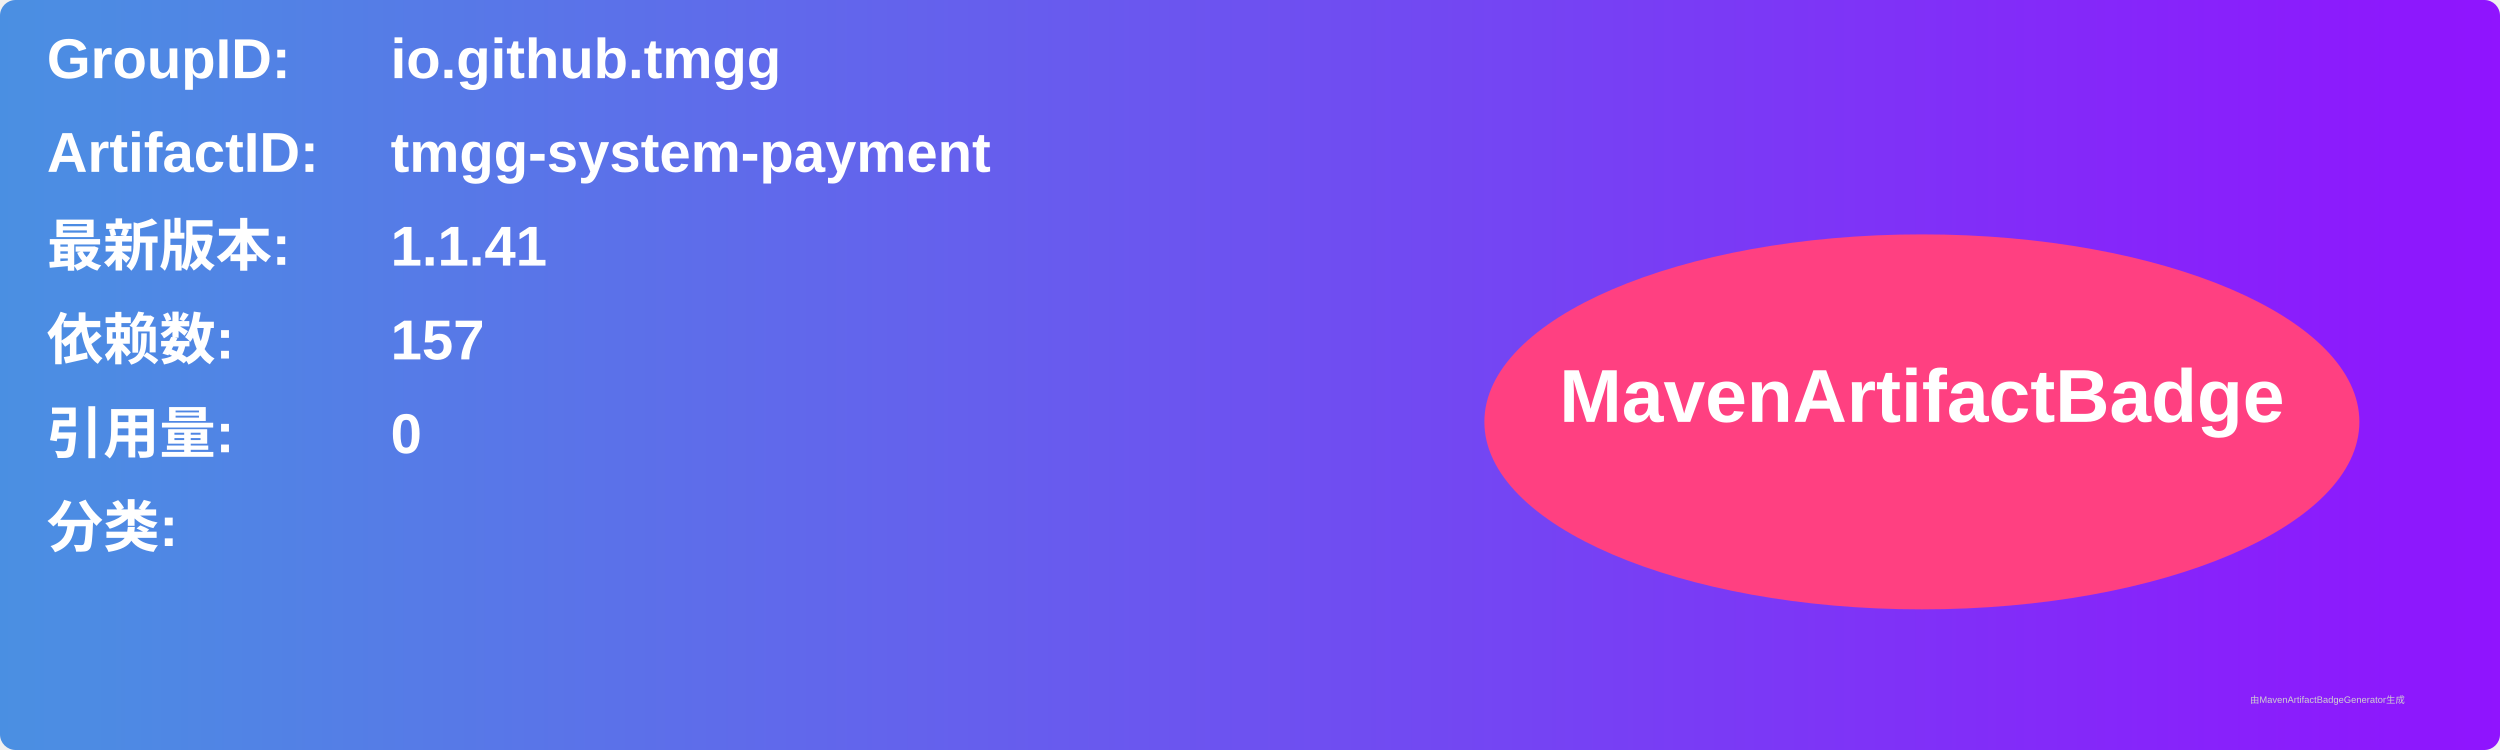
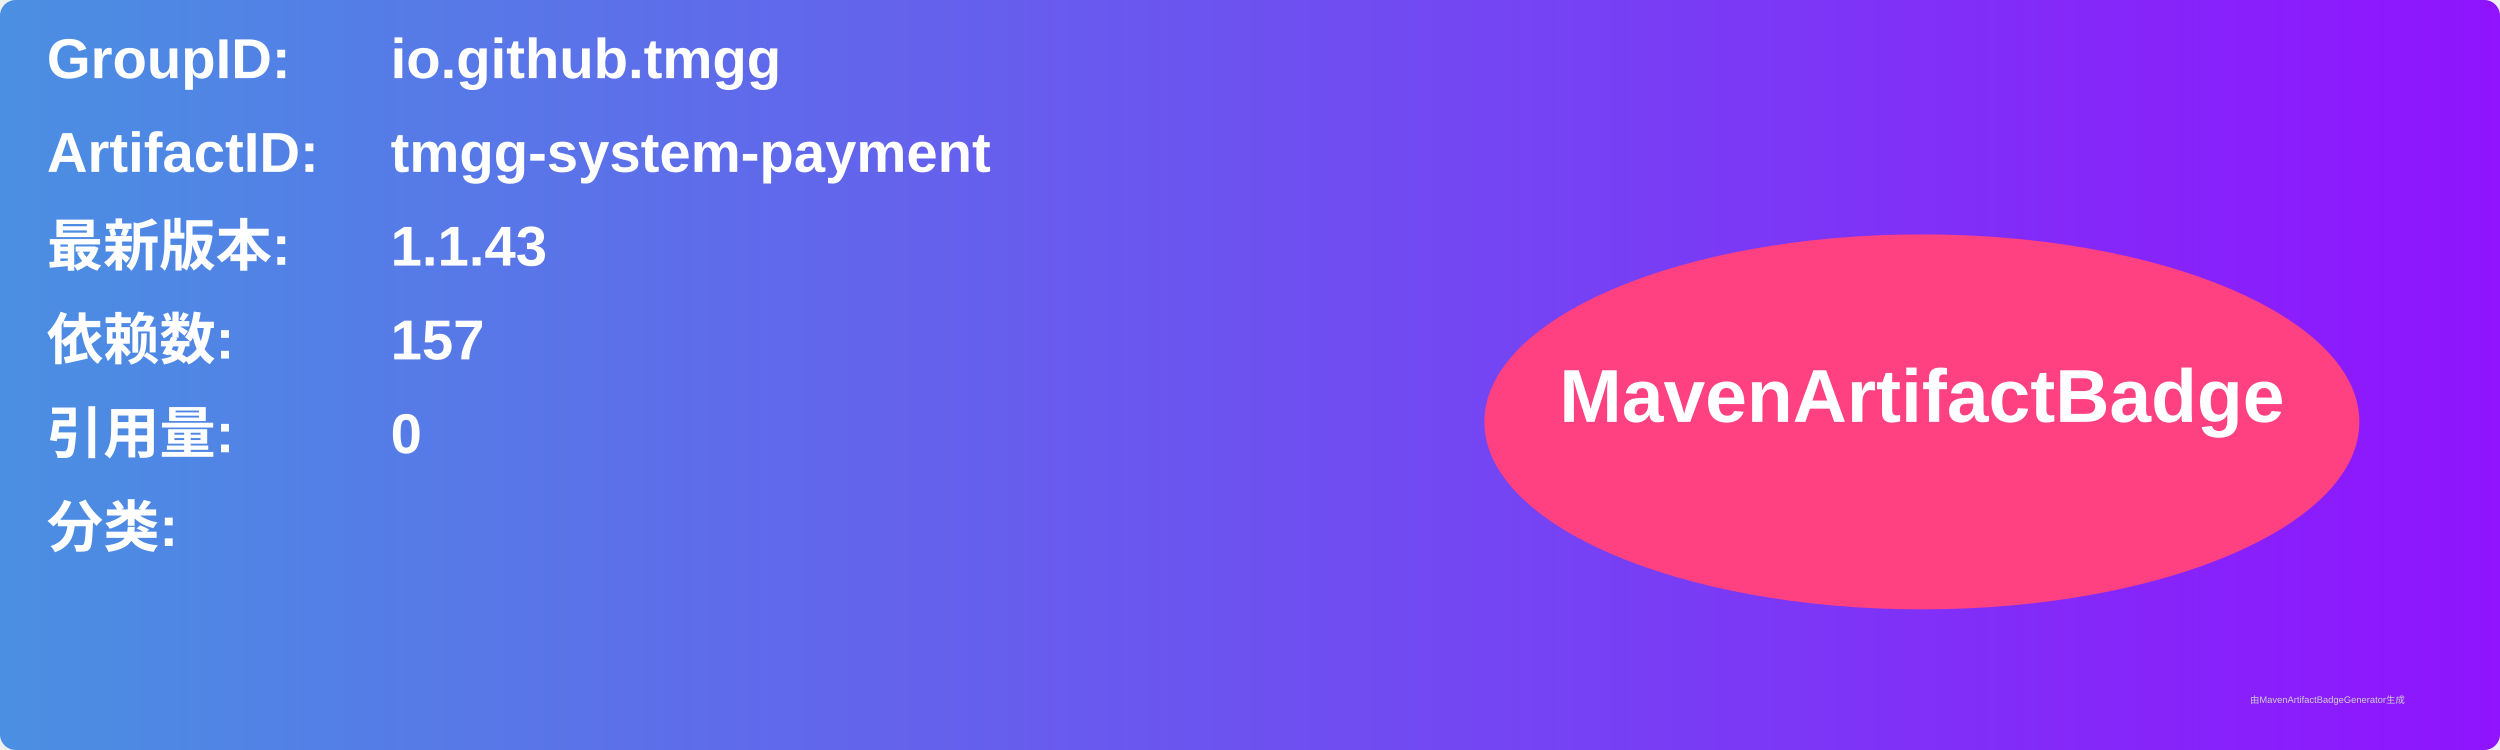
<svg xmlns="http://www.w3.org/2000/svg" width="800" height="240" viewBox="0 0 800 240">
  <linearGradient id="grad" x1="0%" y1="0%" x2="100%" y2="0%">
    <stop offset="0%" stop-color="#4a90e2" />
    <stop offset="100%" stop-color="#9013fe" />
  </linearGradient>
  <rect width="100%" height="100%" rx="5" ry="5" fill="url(#grad)" />
  <g transform="translate(15, 15)">
    <text x="0" y="10" font-family="Arial" font-size="18" fill="white" font-weight="bold" width="260">GroupID:</text>
    <text x="110" y="10" font-family="Arial" font-size="18" fill="white" font-weight="bold" width="460">io.github.tmgg</text>
    <text x="0" y="40" font-family="Arial" font-size="18" fill="white" font-weight="bold" width="260">ArtifactID:</text>
    <text x="110" y="40" font-family="Arial" font-size="18" fill="white" font-weight="bold" width="460">tmgg-system-payment</text>
    <text x="0" y="70" font-family="Arial" font-size="18" fill="white" font-weight="bold">最新版本:</text>
    <text x="110" y="70" font-family="Arial" font-size="18" fill="white" font-weight="bold">
-       <tspan font-weight="bold">1.1.41</tspan>
+       <tspan font-weight="bold">1.1.43</tspan>
    </text>
    <text x="0" y="100" font-family="Arial" font-size="18" fill="white" font-weight="bold">依赖数: </text>
    <text x="110" y="100" font-family="Arial" font-size="18" fill="white">
      <tspan font-weight="bold">157</tspan>
    </text>
    <text x="0" y="130" font-family="Arial" font-size="18" fill="white" font-weight="bold">引用量: </text>
    <text x="110" y="130" font-family="Arial" font-size="18" fill="white">
      <tspan font-weight="bold">0</tspan>
    </text>
    <text x="0" y="160" font-family="Arial" font-size="18" fill="white" font-weight="bold">分类:</text>
    <text x="10" y="190" font-family="Arial" font-size="10" fill="white">
      <tspan font-weight="bold" />
    </text>
    <ellipse cx="600" cy="120" rx="140" ry="60" fill="#ff4081" />
    <text x="600" y="120" text-anchor="middle" font-family="Arial" font-size="24" fill="white" font-weight="bold">MavenArtifactBadge</text>
  </g>
  <text x="720" y="225" font-family="Arial" font-size="3" fill="#d0d0d0">由MavenArtifactBadgeGenerator生成</text>
</svg>
